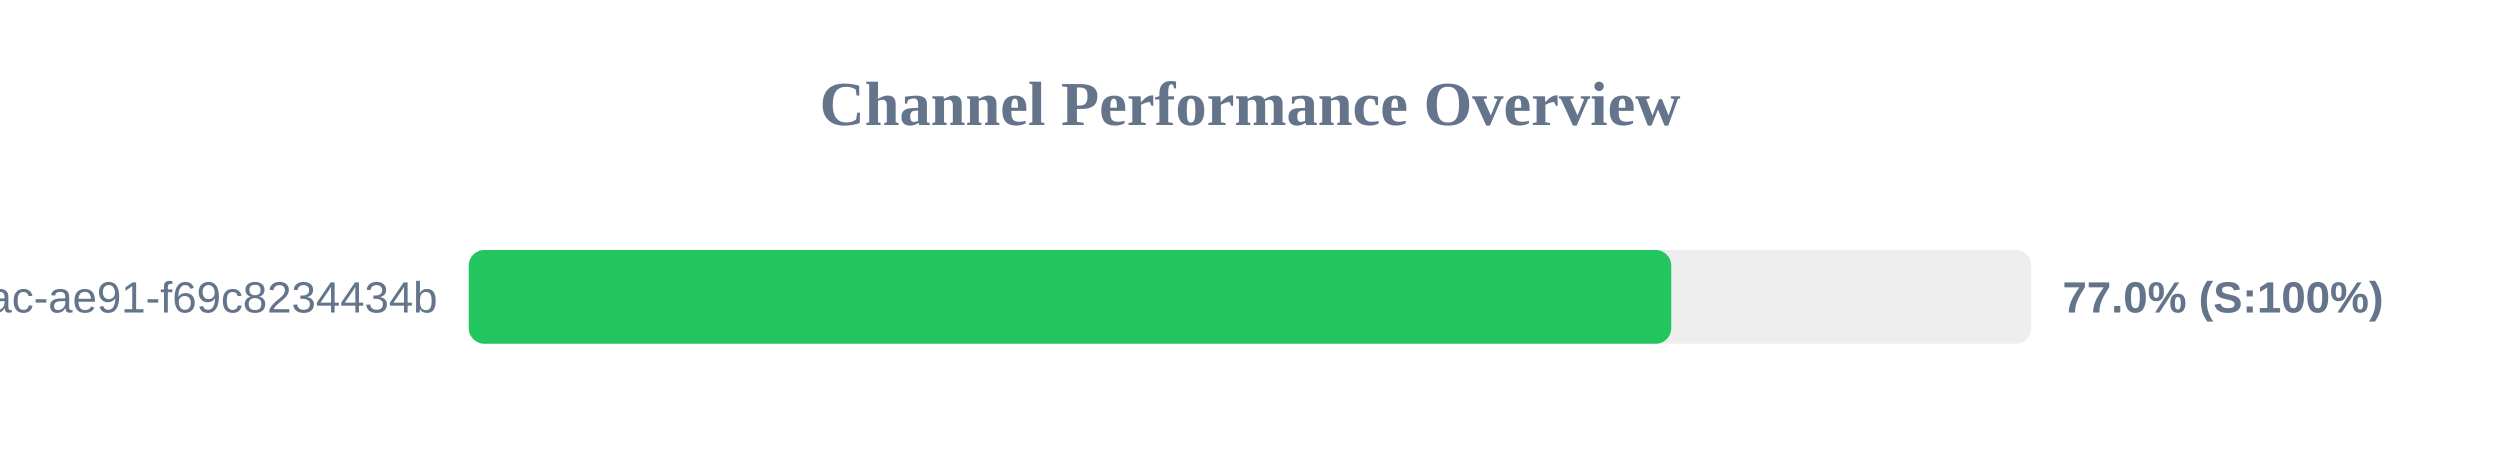
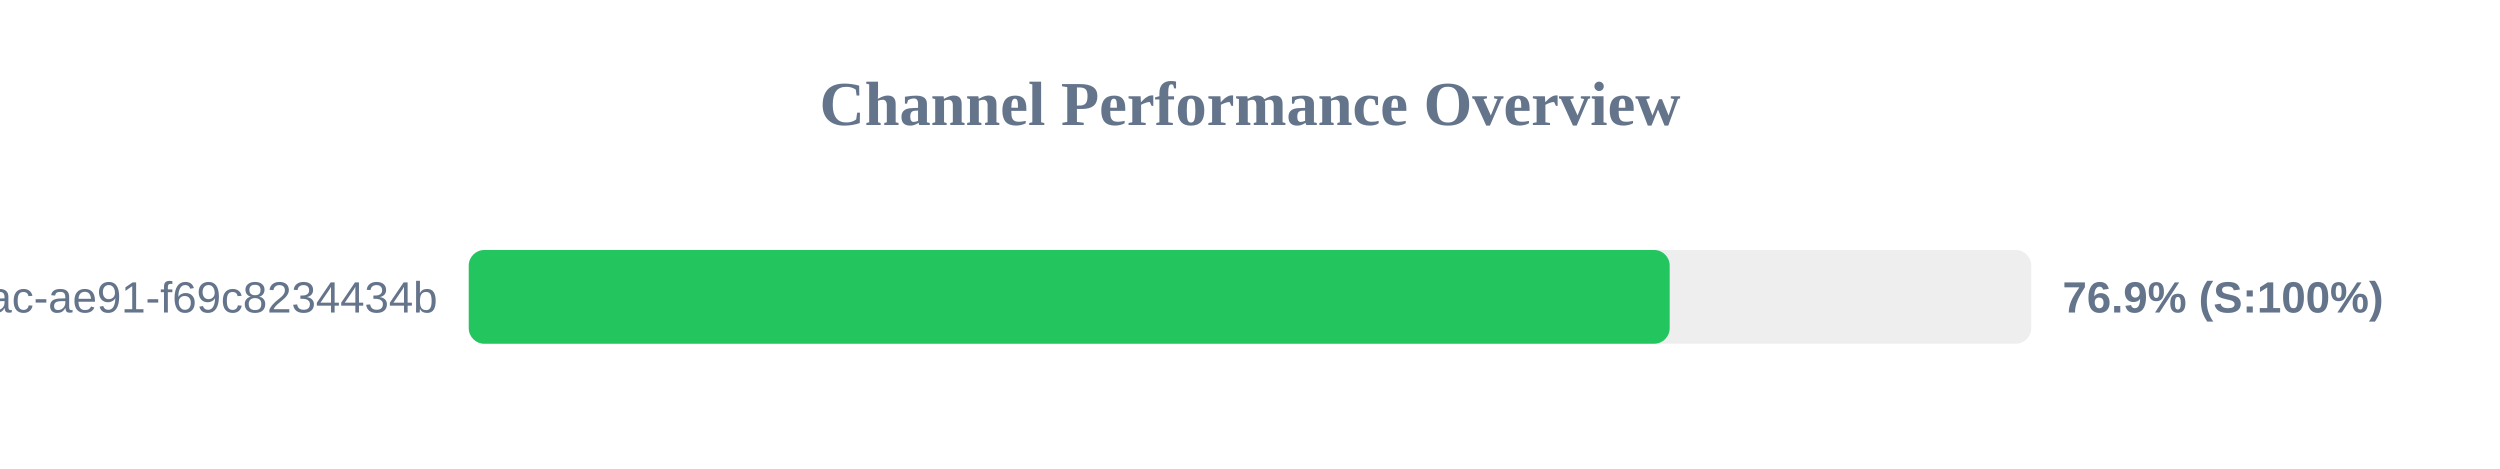
<svg xmlns="http://www.w3.org/2000/svg" width="800" height="150" version="1.1">
  <style>
        .row { font: 14px Arial; fill: #64748b; }
        .score { font: bold 14px Arial; fill: #64748b; }
    </style>
  <text x="400" y="40" text-anchor="middle" font-size="20px" font-weight="bold" fill="#64748b">Channel Performance Overview</text>
  <rect x="150" y="80" width="500" height="30" fill="#eee" rx="5" />
-   <rect x="150" y="80" width="384.8" height="30" fill="#22c55e" rx="5" />
+   <rect x="150" y="80" width="384.3" height="30" fill="#22c55e" rx="5" />
  <text x="140" y="100" text-anchor="end" class="row">?uuid=942b9cb8-92fa-46ac-ae91-f69c8234434b</text>
-   <text x="660" y="100" text-anchor="start" class="score">77.0% (S:100%)</text>
+   <text x="660" y="100" text-anchor="start" class="score">76.9% (S:100%)</text>
</svg>
